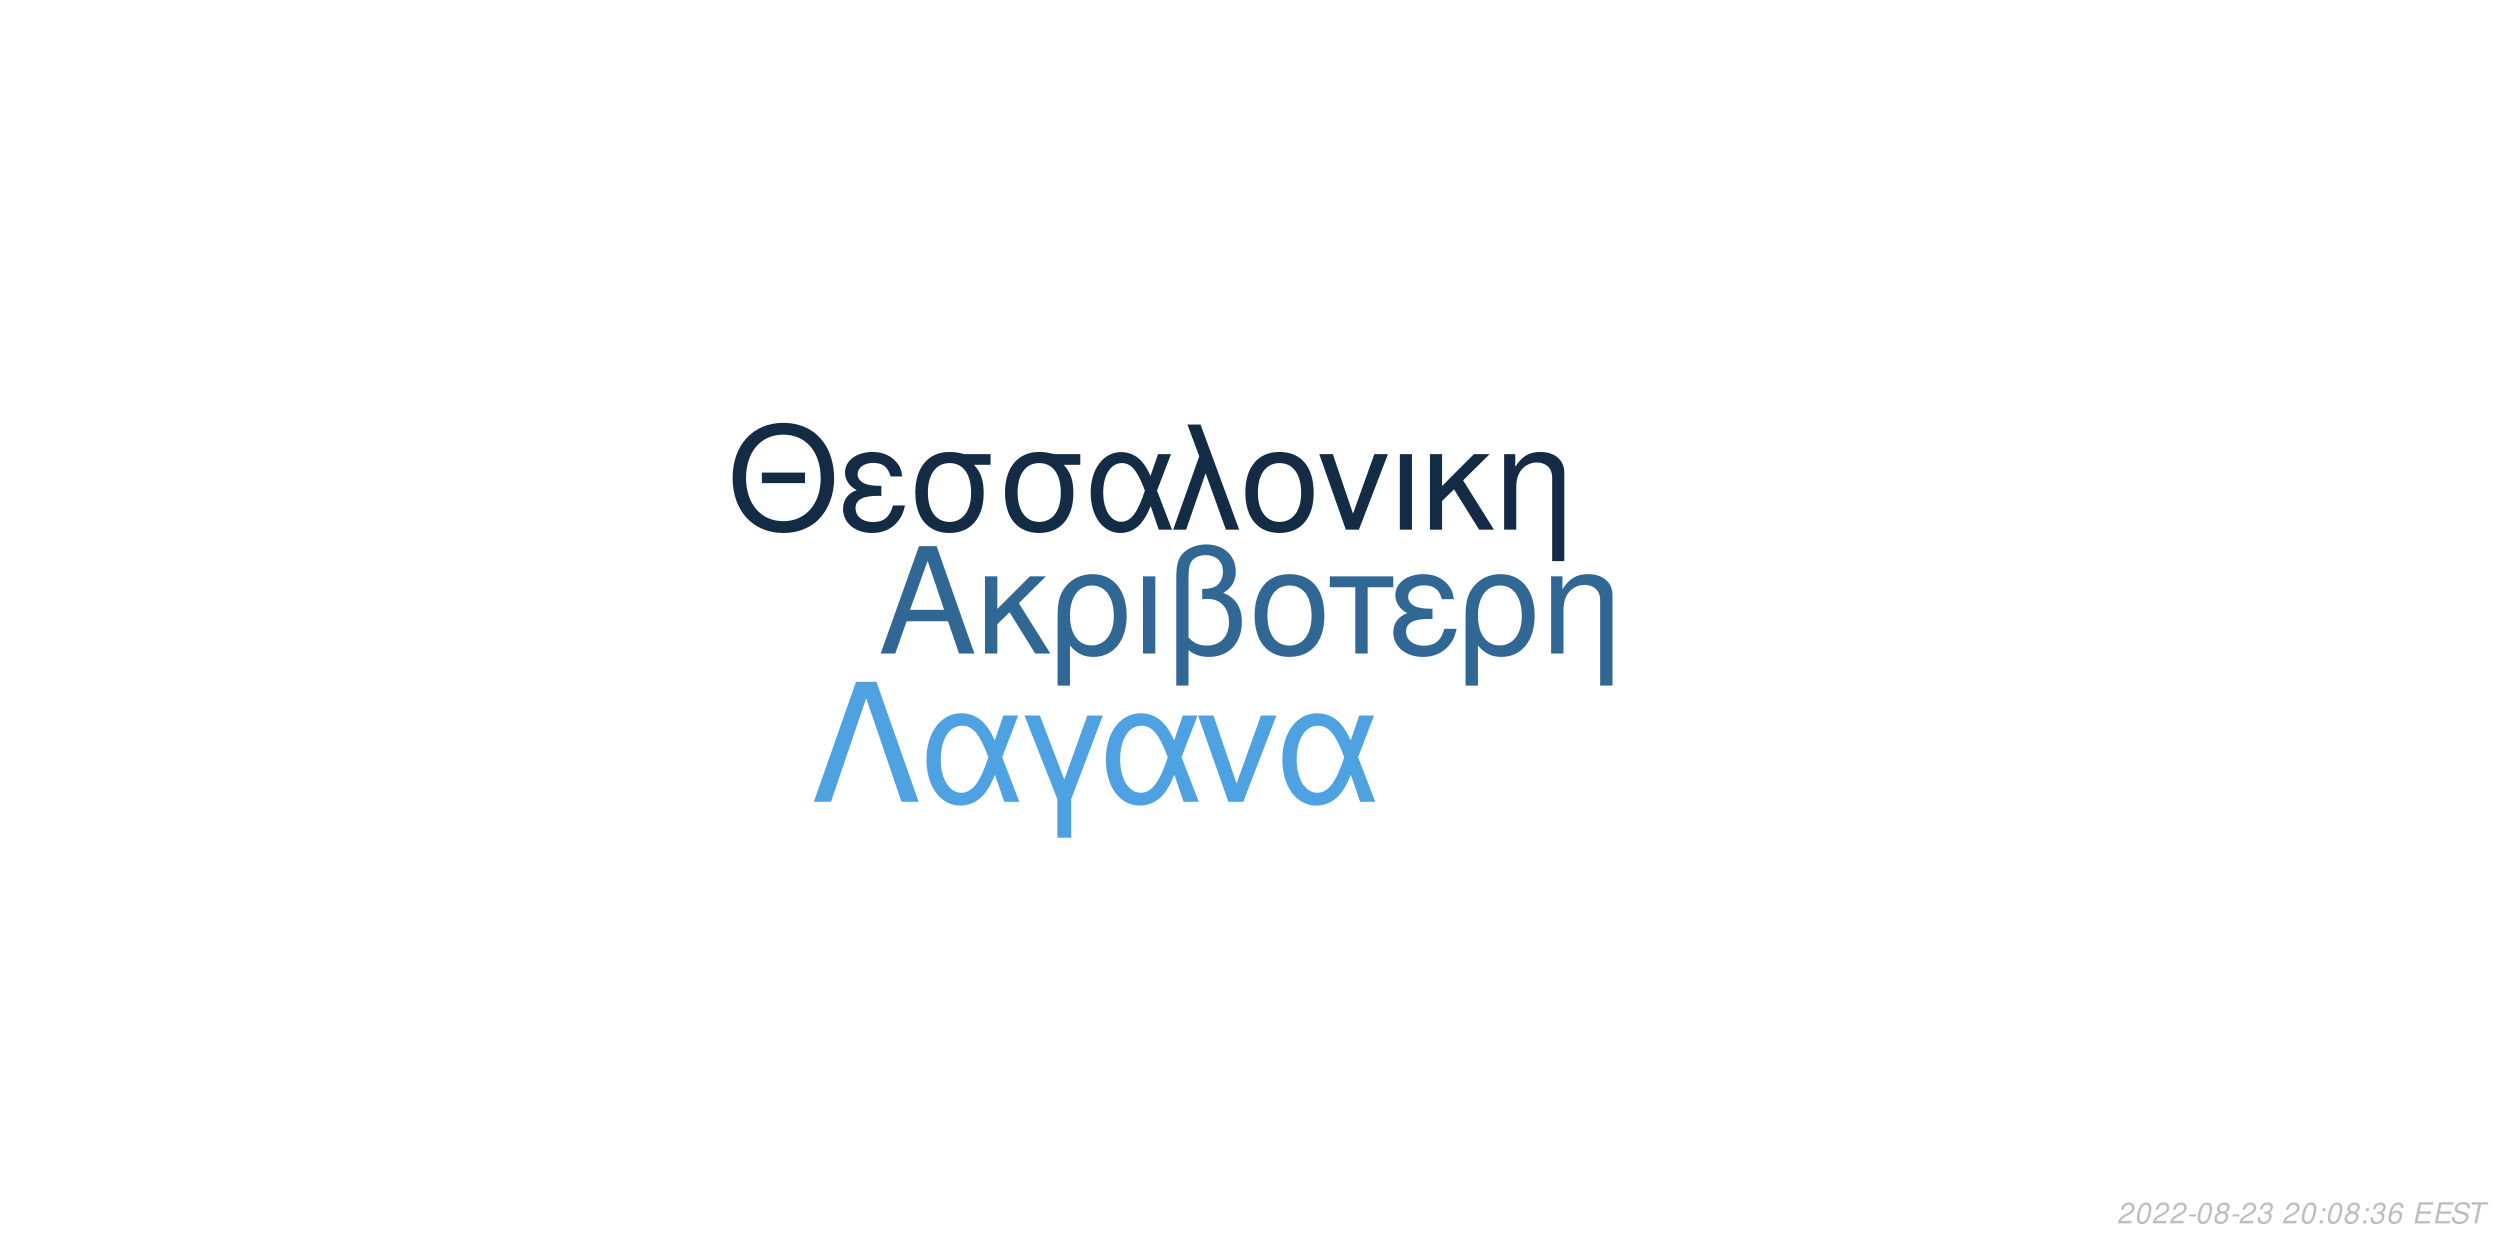
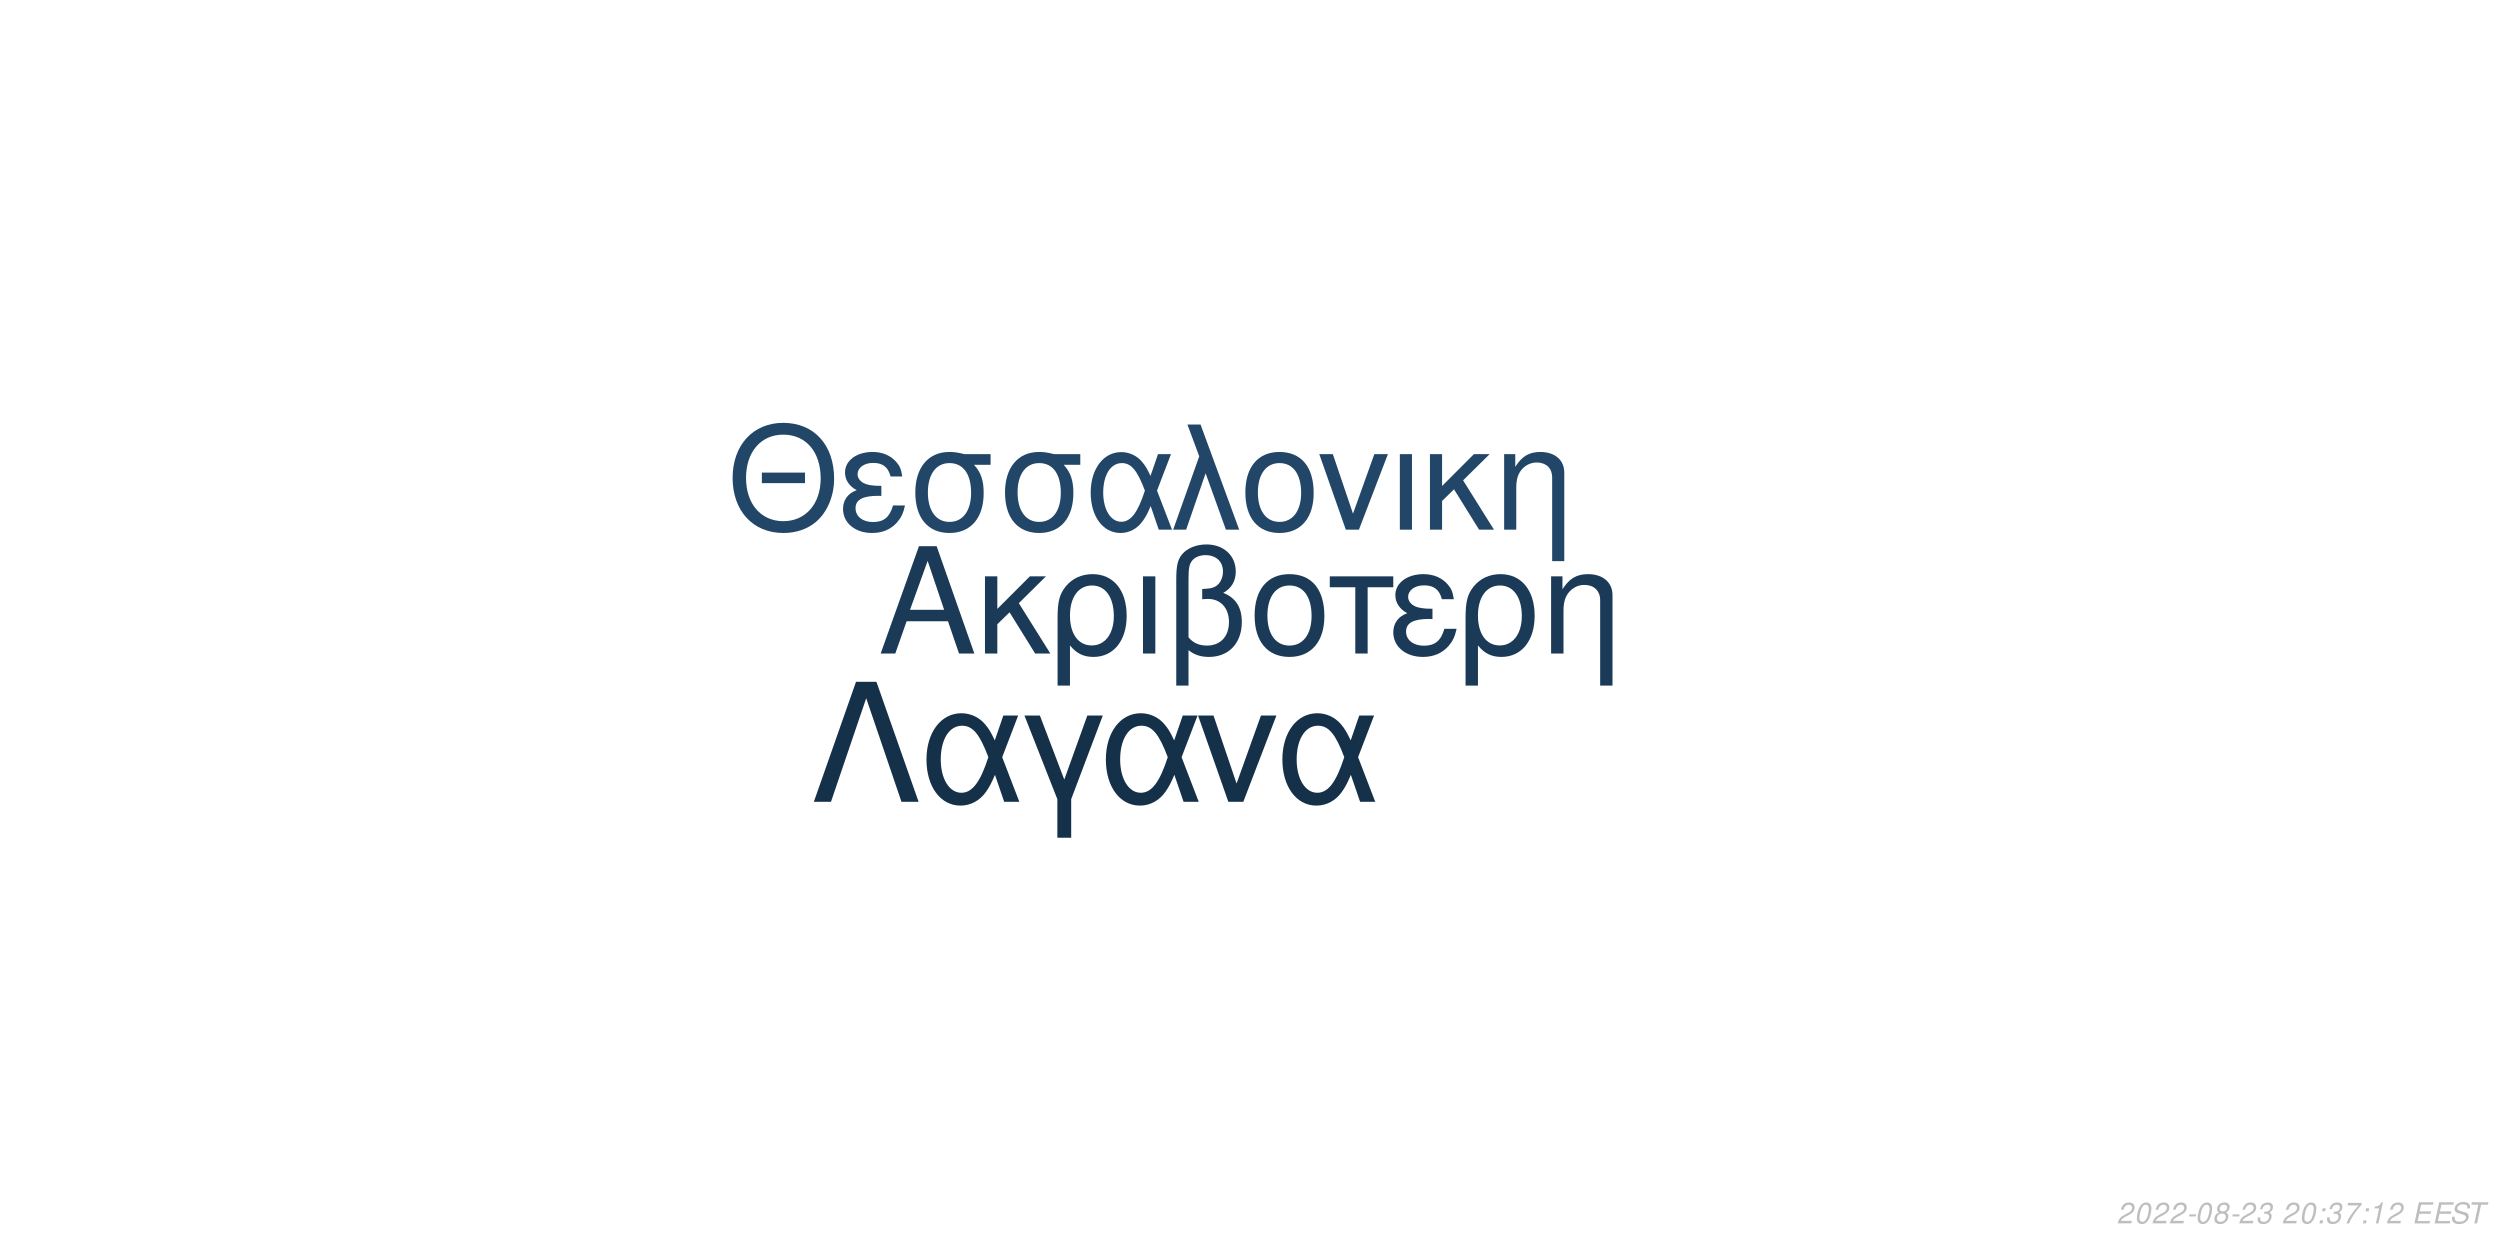
<svg xmlns="http://www.w3.org/2000/svg" xmlns:xlink="http://www.w3.org/1999/xlink" width="864pt" height="432pt" viewBox="0 0 864 432" version="1.1">
  <defs>
    <g>
      <symbol overflow="visible" id="glyph0-0">
        <path style="stroke:none;" d="" />
      </symbol>
      <symbol overflow="visible" id="glyph0-1">
        <path style="stroke:none;" d="M 24.125 -11.141 L 27.938 0 L 33.234 0 L 20.203 -37.094 L 14.094 -37.094 L 0.859 0 L 5.906 0 L 9.828 -11.141 Z M 22.797 -15.109 L 11 -15.109 L 17.094 -32.016 Z M 22.797 -15.109 " />
      </symbol>
      <symbol overflow="visible" id="glyph0-2">
        <path style="stroke:none;" d="M 7.172 -15.422 L 7.172 -26.672 L 2.906 -26.672 L 2.906 0 L 7.172 0 L 7.172 -10.125 L 11.406 -14.25 L 20.25 0 L 25.5 0 L 14.609 -17.406 L 23.969 -26.672 L 18.422 -26.672 Z M 7.172 -15.422 " />
      </symbol>
      <symbol overflow="visible" id="glyph0-3">
        <path style="stroke:none;" d="M 3 11.094 L 7.281 11.094 L 7.281 -2.797 C 9.516 -0.047 11.953 1.172 15.375 1.172 C 22.344 1.172 26.875 -4.422 26.875 -13.031 C 26.875 -21.891 22.297 -27.438 15.062 -27.438 C 11.297 -27.438 7.984 -25.906 5.797 -23.156 C 3.672 -20.516 3 -17.969 3 -12.359 Z M 14.906 -23.516 C 19.547 -23.516 22.438 -19.438 22.438 -12.922 C 22.438 -6.812 19.391 -2.797 14.812 -2.797 C 10.172 -2.797 7.281 -6.766 7.281 -13.125 C 7.281 -19.484 10.234 -23.516 14.906 -23.516 Z M 14.906 -23.516 " />
      </symbol>
      <symbol overflow="visible" id="glyph0-4">
        <path style="stroke:none;" d="M 3.516 0 L 7.781 0 L 7.781 -26.672 L 3.516 -26.672 Z M 3.516 0 " />
      </symbol>
      <symbol overflow="visible" id="glyph0-5">
        <path style="stroke:none;" d="M 4.016 11.094 L 8.25 11.094 L 8.25 -1.172 C 10.172 0.406 12.422 1.172 15.312 1.172 C 22.188 1.172 26.672 -3.609 26.672 -10.891 C 26.672 -15.984 24.578 -19.234 20.25 -20.969 C 23.109 -22.547 24.578 -25.031 24.578 -28.344 C 24.578 -33.844 20.406 -37.703 14.453 -37.703 C 10.938 -37.703 7.734 -36.391 6 -34.25 C 4.484 -32.422 4.016 -30.328 4.016 -25.391 Z M 8.25 -25.656 C 8.25 -29.359 8.5 -30.844 9.469 -32.062 C 10.375 -33.281 12.156 -34 14.094 -34 C 17.812 -34 20.156 -31.812 20.156 -28.297 C 20.156 -25.953 18.984 -23.812 17.297 -23.047 C 16.281 -22.547 15.469 -22.438 12.984 -22.297 L 12.984 -18.781 C 13.734 -18.828 14.344 -18.875 14.969 -18.875 C 19.344 -18.875 22.234 -15.719 22.234 -10.891 C 22.234 -5.906 19.281 -2.75 14.656 -2.75 C 11.953 -2.75 9.922 -3.609 8.25 -5.594 Z M 8.25 -25.656 " />
      </symbol>
      <symbol overflow="visible" id="glyph0-6">
        <path style="stroke:none;" d="M 14.094 -27.438 C 6.562 -27.438 2.094 -22.094 2.094 -13.125 C 2.094 -4.125 6.562 1.172 14.141 1.172 C 21.672 1.172 26.203 -4.172 26.203 -12.922 C 26.203 -22.188 21.828 -27.438 14.094 -27.438 Z M 14.141 -23.516 C 18.938 -23.516 21.781 -19.594 21.781 -12.984 C 21.781 -6.672 18.828 -2.75 14.141 -2.75 C 9.422 -2.75 6.516 -6.672 6.516 -13.125 C 6.516 -19.594 9.422 -23.516 14.141 -23.516 Z M 14.141 -23.516 " />
      </symbol>
      <symbol overflow="visible" id="glyph0-7">
        <path style="stroke:none;" d="M 7.891 0 L 12.156 0 L 12.156 -22.906 L 21.016 -22.906 L 21.016 -26.672 L -0.922 -26.672 L -0.922 -22.906 L 7.891 -22.906 Z M 7.891 0 " />
      </symbol>
      <symbol overflow="visible" id="glyph0-8">
        <path style="stroke:none;" d="M 14.562 -15.469 C 11.344 -15.469 9.562 -15.781 8.297 -16.438 C 6.922 -17.203 6.156 -18.328 6.156 -19.547 C 6.156 -21.891 8.453 -23.562 11.656 -23.562 C 15.062 -23.562 16.953 -22.094 17.812 -18.781 L 21.938 -18.781 C 21.578 -21.266 21.062 -22.5 19.797 -23.922 C 17.812 -26.203 14.906 -27.438 11.453 -27.438 C 5.797 -27.438 1.734 -24.375 1.734 -20.203 C 1.734 -17.609 3.156 -15.375 5.859 -13.938 C 2.797 -12.875 1.016 -10.484 1.016 -7.328 C 1.016 -2.391 5.297 1.172 11.25 1.172 C 14.969 1.172 17.906 -0.109 20.156 -2.641 C 21.578 -4.328 22.297 -5.797 22.906 -8.547 L 18.672 -8.547 C 17.5 -4.422 15.422 -2.703 11.609 -2.703 C 7.938 -2.703 5.438 -4.688 5.438 -7.578 C 5.438 -10.578 7.938 -11.953 13.484 -11.953 C 13.641 -11.953 14.094 -11.953 14.562 -11.906 Z M 14.562 -15.469 " />
      </symbol>
      <symbol overflow="visible" id="glyph0-9">
        <path style="stroke:none;" d="M 3.562 -26.672 L 3.562 0 L 7.844 0 L 7.844 -14.703 C 7.844 -17.906 8.5 -19.891 10.031 -21.531 C 11.406 -22.953 13.188 -23.719 15.062 -23.719 C 18.375 -23.719 20.516 -21.672 20.516 -18.469 L 20.516 11.094 L 24.781 11.094 L 24.781 -20.156 C 24.781 -24.578 21.469 -27.438 16.328 -27.438 C 12.359 -27.438 9.828 -25.906 7.484 -22.188 L 7.484 -26.672 Z M 3.562 -26.672 " />
      </symbol>
      <symbol overflow="visible" id="glyph1-0">
        <path style="stroke:none;" d="" />
      </symbol>
      <symbol overflow="visible" id="glyph1-1">
        <path style="stroke:none;" d="M 26.859 -19.734 L 11.953 -19.734 L 11.953 -16.094 L 26.859 -16.094 Z M 19.328 -36.922 C 8.922 -36.922 1.844 -29.25 1.844 -17.891 C 1.844 -6.484 8.875 1.141 19.391 1.141 C 23.812 1.141 27.703 -0.203 30.641 -2.688 C 34.578 -6.031 36.922 -11.656 36.922 -17.594 C 36.922 -29.297 30 -36.922 19.328 -36.922 Z M 19.328 -32.844 C 27.203 -32.844 32.281 -26.906 32.281 -17.688 C 32.281 -8.922 27.062 -2.938 19.391 -2.938 C 11.609 -2.938 6.484 -8.922 6.484 -17.891 C 6.484 -26.859 11.609 -32.844 19.328 -32.844 Z M 19.328 -32.844 " />
      </symbol>
      <symbol overflow="visible" id="glyph1-2">
        <path style="stroke:none;" d="M 14.25 -15.141 C 11.109 -15.141 9.375 -15.453 8.125 -16.094 C 6.781 -16.844 6.031 -17.938 6.031 -19.141 C 6.031 -21.422 8.266 -23.078 11.406 -23.078 C 14.75 -23.078 16.594 -21.625 17.438 -18.391 L 21.469 -18.391 C 21.125 -20.828 20.625 -22.031 19.391 -23.422 C 17.438 -25.656 14.594 -26.859 11.219 -26.859 C 5.688 -26.859 1.688 -23.875 1.688 -19.781 C 1.688 -17.234 3.094 -15.047 5.734 -13.656 C 2.734 -12.609 1 -10.266 1 -7.172 C 1 -2.344 5.188 1.141 11.016 1.141 C 14.656 1.141 17.547 -0.094 19.734 -2.594 C 21.125 -4.234 21.828 -5.688 22.422 -8.375 L 18.281 -8.375 C 17.141 -4.328 15.094 -2.641 11.359 -2.641 C 7.766 -2.641 5.328 -4.578 5.328 -7.422 C 5.328 -10.359 7.766 -11.703 13.203 -11.703 C 13.359 -11.703 13.797 -11.703 14.25 -11.656 Z M 14.25 -15.141 " />
      </symbol>
      <symbol overflow="visible" id="glyph1-3">
        <path style="stroke:none;" d="M 29 -26.109 L 19.938 -26.109 C 17.594 -26.703 16.438 -26.859 14.703 -26.859 C 7.469 -26.859 2.984 -21.469 2.984 -12.859 C 2.984 -4.031 7.375 1.141 14.797 1.141 C 22.172 1.141 26.609 -4.078 26.609 -12.656 C 26.609 -17.047 25.656 -19.828 23.266 -22.422 L 29 -22.422 Z M 14.797 -23.016 C 19.531 -23.016 22.266 -19.234 22.266 -12.75 C 22.266 -6.531 19.438 -2.688 14.797 -2.688 C 10.172 -2.688 7.328 -6.531 7.328 -12.859 C 7.328 -19.188 10.172 -23.016 14.797 -23.016 Z M 14.797 -23.016 " />
      </symbol>
      <symbol overflow="visible" id="glyph1-4">
        <path style="stroke:none;" d="M 29.344 -26.109 L 24.859 -26.109 L 22.266 -18.578 C 21.125 -21.031 20.484 -22.125 19.328 -23.469 C 17.547 -25.609 14.906 -26.812 12.156 -26.812 C 5.984 -26.812 1.594 -20.984 1.594 -12.812 C 1.594 -4.578 5.828 1.141 11.906 1.141 C 14.953 1.141 17.734 -0.344 19.625 -3.047 C 20.672 -4.531 21.281 -5.688 22.328 -8.172 L 25.109 0 L 29.703 0 L 24.516 -13.5 Z M 20.328 -13.5 C 17.891 -5.922 15.453 -2.734 12.156 -2.734 C 8.516 -2.734 5.922 -6.922 5.922 -12.812 C 5.922 -18.938 8.516 -23.016 12.359 -23.016 C 15.594 -23.016 17.688 -20.531 20.328 -13.5 Z M 20.328 -13.5 " />
      </symbol>
      <symbol overflow="visible" id="glyph1-5">
        <path style="stroke:none;" d="M 1.094 0 L 5.578 0 L 12.312 -19.484 L 19.328 0 L 23.922 0 L 10.562 -36.328 L 6.031 -36.328 L 10.109 -25.359 Z M 1.094 0 " />
      </symbol>
      <symbol overflow="visible" id="glyph1-6">
        <path style="stroke:none;" d="M 13.797 -26.859 C 6.422 -26.859 2.047 -21.625 2.047 -12.859 C 2.047 -4.031 6.422 1.141 13.859 1.141 C 21.234 1.141 25.656 -4.078 25.656 -12.656 C 25.656 -21.719 21.375 -26.859 13.797 -26.859 Z M 13.859 -23.016 C 18.531 -23.016 21.328 -19.188 21.328 -12.703 C 21.328 -6.531 18.438 -2.688 13.859 -2.688 C 9.219 -2.688 6.375 -6.531 6.375 -12.859 C 6.375 -19.188 9.219 -23.016 13.859 -23.016 Z M 13.859 -23.016 " />
      </symbol>
      <symbol overflow="visible" id="glyph1-7">
        <path style="stroke:none;" d="M 14.297 0 L 24.312 -26.109 L 19.625 -26.109 L 12.25 -5.531 L 5.281 -26.109 L 0.594 -26.109 L 9.766 0 Z M 14.297 0 " />
      </symbol>
      <symbol overflow="visible" id="glyph1-8">
        <path style="stroke:none;" d="M 3.438 0 L 7.625 0 L 7.625 -26.109 L 3.438 -26.109 Z M 3.438 0 " />
      </symbol>
      <symbol overflow="visible" id="glyph1-9">
        <path style="stroke:none;" d="M 7.031 -15.094 L 7.031 -26.109 L 2.844 -26.109 L 2.844 0 L 7.031 0 L 7.031 -9.922 L 11.156 -13.953 L 19.828 0 L 24.969 0 L 14.297 -17.047 L 23.469 -26.109 L 18.031 -26.109 Z M 7.031 -15.094 " />
      </symbol>
      <symbol overflow="visible" id="glyph1-10">
        <path style="stroke:none;" d="M 3.484 -26.109 L 3.484 0 L 7.672 0 L 7.672 -14.406 C 7.672 -17.547 8.328 -19.484 9.812 -21.078 C 11.156 -22.469 12.906 -23.219 14.75 -23.219 C 17.984 -23.219 20.078 -21.234 20.078 -18.094 L 20.078 10.859 L 24.266 10.859 L 24.266 -19.734 C 24.266 -24.062 21.031 -26.859 16 -26.859 C 12.109 -26.859 9.609 -25.359 7.328 -21.719 L 7.328 -26.109 Z M 3.484 -26.109 " />
      </symbol>
      <symbol overflow="visible" id="glyph2-0">
        <path style="stroke:none;" d="" />
      </symbol>
      <symbol overflow="visible" id="glyph2-1">
        <path style="stroke:none;" d="M 22.531 -41.484 L 15.484 -41.484 L 0.906 0 L 6.828 0 L 19 -35.797 L 31.188 0 L 37.109 0 Z M 22.531 -41.484 " />
      </symbol>
      <symbol overflow="visible" id="glyph2-2">
        <path style="stroke:none;" d="M 33.516 -29.812 L 28.391 -29.812 L 25.438 -21.219 C 24.125 -24.016 23.391 -25.266 22.078 -26.797 C 20.031 -29.25 17.016 -30.609 13.891 -30.609 C 6.828 -30.609 1.828 -23.953 1.828 -14.625 C 1.828 -5.234 6.656 1.312 13.594 1.312 C 17.078 1.312 20.266 -0.391 22.422 -3.469 C 23.609 -5.172 24.297 -6.484 25.5 -9.328 L 28.688 0 L 33.922 0 L 28 -15.422 Z M 23.219 -15.422 C 20.422 -6.766 17.641 -3.125 13.891 -3.125 C 9.734 -3.125 6.766 -7.906 6.766 -14.625 C 6.766 -21.625 9.734 -26.297 14.109 -26.297 C 17.812 -26.297 20.203 -23.453 23.219 -15.422 Z M 23.219 -15.422 " />
      </symbol>
      <symbol overflow="visible" id="glyph2-3">
        <path style="stroke:none;" d="M 12.062 12.406 L 16.844 12.406 L 16.844 -0.906 L 27.766 -29.812 L 22.422 -29.812 L 14.453 -7.688 L 6.031 -29.812 L 0.688 -29.812 L 12.062 -0.906 Z M 12.062 12.406 " />
      </symbol>
      <symbol overflow="visible" id="glyph2-4">
        <path style="stroke:none;" d="M 16.328 0 L 27.766 -29.812 L 22.422 -29.812 L 14 -6.312 L 6.031 -29.812 L 0.688 -29.812 L 11.156 0 Z M 16.328 0 " />
      </symbol>
      <symbol overflow="visible" id="glyph3-0">
        <path style="stroke:none;" d="" />
      </symbol>
      <symbol overflow="visible" id="glyph3-1">
        <path style="stroke:none;" d="M 5.234 -0.875 L 1.469 -0.875 C 1.641 -1.375 2.203 -1.891 3.109 -2.344 L 4.234 -2.938 C 5.562 -3.625 6.219 -4.469 6.219 -5.484 C 6.219 -5.938 6.062 -6.359 5.797 -6.656 C 5.469 -7.047 4.984 -7.234 4.312 -7.234 C 2.766 -7.234 1.891 -6.453 1.484 -4.734 L 2.375 -4.734 C 2.484 -5.188 2.609 -5.484 2.797 -5.75 C 3.094 -6.203 3.609 -6.453 4.188 -6.453 C 4.891 -6.453 5.344 -6.031 5.344 -5.375 C 5.344 -4.703 4.859 -4.094 4.016 -3.656 L 2.984 -3.125 C 1.234 -2.188 0.797 -1.656 0.344 -0.016 L 5.047 -0.016 Z M 5.234 -0.875 " />
      </symbol>
      <symbol overflow="visible" id="glyph3-2">
        <path style="stroke:none;" d="M 4.203 -7.234 C 3.375 -7.234 2.688 -6.812 2.125 -5.984 C 1.484 -5.047 0.984 -3.188 0.984 -1.734 C 0.984 -1.109 1.172 -0.562 1.484 -0.266 C 1.797 0.047 2.281 0.234 2.766 0.234 C 3.625 0.234 4.281 -0.156 4.859 -1.016 C 5.516 -1.953 6 -3.797 6 -5.266 C 6 -6.5 5.328 -7.234 4.203 -7.234 Z M 4.094 -6.453 C 4.734 -6.453 5.125 -5.984 5.125 -5.156 C 5.125 -4.203 4.781 -2.625 4.406 -1.812 C 3.984 -0.938 3.516 -0.547 2.875 -0.547 C 2.25 -0.547 1.875 -1.031 1.875 -1.828 C 1.875 -2.797 2.203 -4.344 2.594 -5.203 C 2.984 -6.047 3.453 -6.453 4.094 -6.453 Z M 4.094 -6.453 " />
      </symbol>
      <symbol overflow="visible" id="glyph3-3">
        <path style="stroke:none;" d="M 3.516 -3.125 L 1.125 -3.125 L 0.969 -2.406 L 3.359 -2.406 Z M 3.516 -3.125 " />
      </symbol>
      <symbol overflow="visible" id="glyph3-4">
        <path style="stroke:none;" d="M 4.766 -3.797 C 5.078 -3.969 5.234 -4.078 5.438 -4.234 C 5.812 -4.594 6.062 -5.172 6.062 -5.734 C 6.062 -6.625 5.344 -7.234 4.266 -7.234 C 2.812 -7.234 1.703 -6.219 1.703 -4.875 C 1.703 -4.406 1.875 -4.125 2.359 -3.812 C 1.297 -3.312 0.75 -2.516 0.75 -1.469 C 0.75 -0.438 1.547 0.234 2.812 0.234 C 3.656 0.234 4.359 -0.094 4.938 -0.734 C 5.359 -1.234 5.609 -1.859 5.609 -2.438 C 5.609 -3.047 5.312 -3.516 4.766 -3.797 Z M 4.109 -6.453 C 4.797 -6.453 5.188 -6.125 5.188 -5.578 C 5.188 -5.266 5.062 -4.922 4.859 -4.672 C 4.562 -4.312 4.188 -4.156 3.656 -4.156 C 2.984 -4.156 2.594 -4.453 2.594 -4.984 C 2.594 -5.859 3.203 -6.453 4.109 -6.453 Z M 3.453 -3.406 C 4.234 -3.406 4.734 -2.984 4.734 -2.312 C 4.734 -1.312 3.922 -0.547 2.875 -0.547 C 2.125 -0.547 1.625 -0.969 1.625 -1.625 C 1.625 -2.609 2.438 -3.406 3.453 -3.406 Z M 3.453 -3.406 " />
      </symbol>
      <symbol overflow="visible" id="glyph3-5">
        <path style="stroke:none;" d="M 2.922 -3.312 C 3.125 -3.344 3.234 -3.344 3.375 -3.344 C 4.203 -3.344 4.688 -3 4.688 -2.406 C 4.688 -1.312 3.906 -0.547 2.781 -0.547 C 2.047 -0.547 1.594 -0.938 1.594 -1.562 C 1.594 -1.719 1.609 -1.844 1.656 -2.094 L 0.766 -2.094 C 0.734 -1.797 0.719 -1.641 0.719 -1.469 C 0.719 -0.375 1.406 0.234 2.641 0.234 C 3.547 0.234 4.297 -0.078 4.812 -0.656 C 5.266 -1.156 5.562 -1.875 5.562 -2.547 C 5.562 -3.125 5.344 -3.453 4.797 -3.734 C 5.641 -4.234 6.016 -4.844 6.016 -5.734 C 6.016 -6.656 5.312 -7.234 4.203 -7.234 C 3.375 -7.234 2.672 -6.938 2.188 -6.375 C 1.891 -6.031 1.703 -5.641 1.516 -4.906 L 2.391 -4.906 C 2.5 -5.359 2.594 -5.594 2.734 -5.812 C 3.047 -6.234 3.516 -6.453 4.078 -6.453 C 4.734 -6.453 5.141 -6.125 5.141 -5.578 C 5.141 -5.188 5.016 -4.797 4.797 -4.547 C 4.516 -4.234 4 -4.062 3.266 -4.062 L 3.078 -4.062 Z M 2.922 -3.312 " />
      </symbol>
      <symbol overflow="visible" id="glyph3-6">
        <path style="stroke:none;" d="" />
      </symbol>
      <symbol overflow="visible" id="glyph3-7">
        <path style="stroke:none;" d="M 2.359 -1.031 L 1.312 -1.031 L 1.094 0 L 2.141 0 Z M 3.266 -5.234 L 2.219 -5.234 L 2 -4.203 L 3.047 -4.203 Z M 3.266 -5.234 " />
      </symbol>
      <symbol overflow="visible" id="glyph3-8">
-         <path style="stroke:none;" d="M 6.125 -5.344 L 6.141 -5.625 C 6.141 -6.609 5.453 -7.234 4.391 -7.234 C 3.438 -7.234 2.641 -6.719 2.016 -5.703 C 1.422 -4.781 0.938 -2.953 0.938 -1.688 C 0.938 -0.516 1.688 0.234 2.859 0.234 C 3.703 0.234 4.438 -0.156 5 -0.875 C 5.406 -1.422 5.672 -2.156 5.672 -2.766 C 5.672 -3.812 4.969 -4.5 3.906 -4.5 C 3.234 -4.5 2.672 -4.234 2.094 -3.625 C 2.406 -5.375 3.234 -6.453 4.25 -6.453 C 4.703 -6.453 5.062 -6.234 5.172 -5.844 C 5.203 -5.719 5.234 -5.578 5.25 -5.344 Z M 3.656 -3.734 C 4.344 -3.734 4.797 -3.281 4.797 -2.625 C 4.797 -1.469 3.984 -0.547 2.984 -0.547 C 2.297 -0.547 1.812 -1.047 1.812 -1.766 C 1.812 -2.859 2.625 -3.734 3.656 -3.734 Z M 3.656 -3.734 " />
+         <path style="stroke:none;" d="M 6.703 -7.094 L 1.953 -7.094 L 1.766 -6.219 L 5.594 -6.219 C 3.344 -3.688 2.266 -2.109 1.375 0 L 2.344 0 C 3.031 -1.906 4.828 -4.594 6.547 -6.281 Z M 6.703 -7.094 " />
      </symbol>
      <symbol overflow="visible" id="glyph3-9">
+         <path style="stroke:none;" d="M 3.703 -5.188 L 2.594 0 L 3.469 0 L 5.016 -7.234 L 4.438 -7.234 C 3.906 -6.156 3.688 -6.016 2.234 -5.812 L 2.109 -5.188 Z M 3.703 -5.188 " />
+       </symbol>
+       <symbol overflow="visible" id="glyph3-10">
        <path style="stroke:none;" d="M 2.547 -3.312 L 6.5 -3.312 L 6.688 -4.141 L 2.719 -4.141 L 3.219 -6.469 L 7.344 -6.469 L 7.516 -7.297 L 2.453 -7.297 L 0.906 0 L 6.125 0 L 6.297 -0.812 L 2.016 -0.812 Z M 2.547 -3.312 " />
      </symbol>
-       <symbol overflow="visible" id="glyph3-10">
+       <symbol overflow="visible" id="glyph3-11">
        <path style="stroke:none;" d="M 7.062 -5.156 C 7.125 -5.438 7.141 -5.562 7.141 -5.703 C 7.141 -6.156 6.938 -6.594 6.594 -6.891 C 6.188 -7.25 5.656 -7.406 4.875 -7.406 C 3.844 -7.406 3.047 -7.125 2.5 -6.562 C 2.094 -6.141 1.781 -5.438 1.781 -4.922 C 1.781 -4.297 2.219 -3.766 2.891 -3.562 L 4.594 -3.094 C 5.406 -2.859 5.734 -2.578 5.734 -2.094 C 5.734 -1.781 5.547 -1.406 5.266 -1.141 C 4.844 -0.766 4.266 -0.578 3.453 -0.578 C 2.328 -0.578 1.812 -0.984 1.812 -1.906 C 1.812 -2.047 1.812 -2.125 1.844 -2.312 L 0.984 -2.312 C 0.906 -2.062 0.891 -1.906 0.891 -1.688 C 0.891 -0.484 1.797 0.234 3.297 0.234 C 4.359 0.234 5.234 -0.062 5.812 -0.609 C 6.344 -1.078 6.688 -1.797 6.688 -2.375 C 6.688 -2.641 6.609 -2.906 6.453 -3.156 C 6.234 -3.5 5.938 -3.703 5.469 -3.828 L 3.75 -4.312 C 2.984 -4.547 2.734 -4.734 2.734 -5.188 C 2.734 -5.547 2.875 -5.844 3.188 -6.109 C 3.547 -6.438 4.031 -6.594 4.703 -6.594 C 5.266 -6.594 5.688 -6.484 5.906 -6.297 C 6.094 -6.125 6.219 -5.797 6.219 -5.516 C 6.219 -5.422 6.203 -5.344 6.188 -5.156 Z M 7.062 -5.156 " />
      </symbol>
-       <symbol overflow="visible" id="glyph3-11">
+       <symbol overflow="visible" id="glyph3-12">
        <path style="stroke:none;" d="M 4.938 -6.469 L 7.312 -6.469 L 7.484 -7.297 L 1.75 -7.297 L 1.578 -6.469 L 3.984 -6.469 L 2.609 0 L 3.547 0 Z M 4.938 -6.469 " />
      </symbol>
    </g>
  </defs>
  <g id="surface1">
    <rect x="0" y="0" width="864" height="432" style="fill:rgb(100%,100%,100%);fill-opacity:1;stroke:none;" />
-     <g style="fill:rgb(19.216%,40.392%,58.039%);fill-opacity:1;">
+     <g style="fill:rgb(10.196%,22.745%,34.118%);fill-opacity:1;">
      <use xlink:href="#glyph0-1" x="303.5" y="225.861" />
      <use xlink:href="#glyph0-2" x="337.5" y="225.861" />
      <use xlink:href="#glyph0-3" x="362.5" y="225.861" />
      <use xlink:href="#glyph0-4" x="391.5" y="225.861" />
      <use xlink:href="#glyph0-5" x="402.5" y="225.861" />
      <use xlink:href="#glyph0-6" x="431.5" y="225.861" />
      <use xlink:href="#glyph0-7" x="460.5" y="225.861" />
      <use xlink:href="#glyph0-8" x="480.5" y="225.861" />
      <use xlink:href="#glyph0-3" x="503.5" y="225.861" />
      <use xlink:href="#glyph0-9" x="532.5" y="225.861" />
    </g>
-     <g style="fill:rgb(7.451%,16.863%,26.667%);fill-opacity:1;">
+     <g style="fill:rgb(12.941%,27.451%,40.784%);fill-opacity:1;">
      <use xlink:href="#glyph1-1" x="251.348" y="183.058" />
      <use xlink:href="#glyph1-2" x="290.348" y="183.058" />
      <use xlink:href="#glyph1-3" x="313.348" y="183.058" />
      <use xlink:href="#glyph1-3" x="344.348" y="183.058" />
      <use xlink:href="#glyph1-4" x="375.348" y="183.058" />
      <use xlink:href="#glyph1-5" x="404.348" y="183.058" />
      <use xlink:href="#glyph1-6" x="428.348" y="183.058" />
      <use xlink:href="#glyph1-7" x="455.348" y="183.058" />
      <use xlink:href="#glyph1-8" x="480.348" y="183.058" />
      <use xlink:href="#glyph1-9" x="491.348" y="183.058" />
      <use xlink:href="#glyph1-10" x="516.348" y="183.058" />
    </g>
-     <g style="fill:rgb(30.588%,63.529%,88.627%);fill-opacity:1;">
+     <g style="fill:rgb(8.235%,18.824%,28.627%);fill-opacity:1;">
      <use xlink:href="#glyph2-1" x="280.359" y="277.105" />
      <use xlink:href="#glyph2-2" x="318.359" y="277.105" />
      <use xlink:href="#glyph2-3" x="353.359" y="277.105" />
      <use xlink:href="#glyph2-2" x="380.359" y="277.105" />
      <use xlink:href="#glyph2-4" x="413.359" y="277.105" />
      <use xlink:href="#glyph2-2" x="441.359" y="277.105" />
    </g>
    <g style="fill:rgb(74.51%,74.51%,74.51%);fill-opacity:1;">
      <use xlink:href="#glyph3-1" x="731.52" y="422.81" />
      <use xlink:href="#glyph3-2" x="737.52" y="422.81" />
      <use xlink:href="#glyph3-1" x="743.52" y="422.81" />
      <use xlink:href="#glyph3-1" x="749.52" y="422.81" />
      <use xlink:href="#glyph3-3" x="755.52" y="422.81" />
      <use xlink:href="#glyph3-2" x="758.52" y="422.81" />
      <use xlink:href="#glyph3-4" x="764.52" y="422.81" />
      <use xlink:href="#glyph3-3" x="770.52" y="422.81" />
      <use xlink:href="#glyph3-1" x="773.52" y="422.81" />
      <use xlink:href="#glyph3-5" x="779.52" y="422.81" />
      <use xlink:href="#glyph3-6" x="785.52" y="422.81" />
      <use xlink:href="#glyph3-1" x="788.52" y="422.81" />
      <use xlink:href="#glyph3-2" x="794.52" y="422.81" />
      <use xlink:href="#glyph3-7" x="800.52" y="422.81" />
-       <use xlink:href="#glyph3-2" x="803.52" y="422.81" />
-       <use xlink:href="#glyph3-4" x="809.52" y="422.81" />
+       <use xlink:href="#glyph3-5" x="803.52" y="422.81" />
+       <use xlink:href="#glyph3-8" x="809.52" y="422.81" />
      <use xlink:href="#glyph3-7" x="815.52" y="422.81" />
-       <use xlink:href="#glyph3-5" x="818.52" y="422.81" />
-       <use xlink:href="#glyph3-8" x="824.52" y="422.81" />
+       <use xlink:href="#glyph3-9" x="818.52" y="422.81" />
+       <use xlink:href="#glyph3-1" x="824.52" y="422.81" />
      <use xlink:href="#glyph3-6" x="830.52" y="422.81" />
-       <use xlink:href="#glyph3-9" x="833.52" y="422.81" />
-       <use xlink:href="#glyph3-9" x="840.52" y="422.81" />
-       <use xlink:href="#glyph3-10" x="846.52" y="422.81" />
-       <use xlink:href="#glyph3-11" x="852.52" y="422.81" />
+       <use xlink:href="#glyph3-10" x="833.52" y="422.81" />
+       <use xlink:href="#glyph3-10" x="840.52" y="422.81" />
+       <use xlink:href="#glyph3-11" x="846.52" y="422.81" />
+       <use xlink:href="#glyph3-12" x="852.52" y="422.81" />
    </g>
  </g>
</svg>
